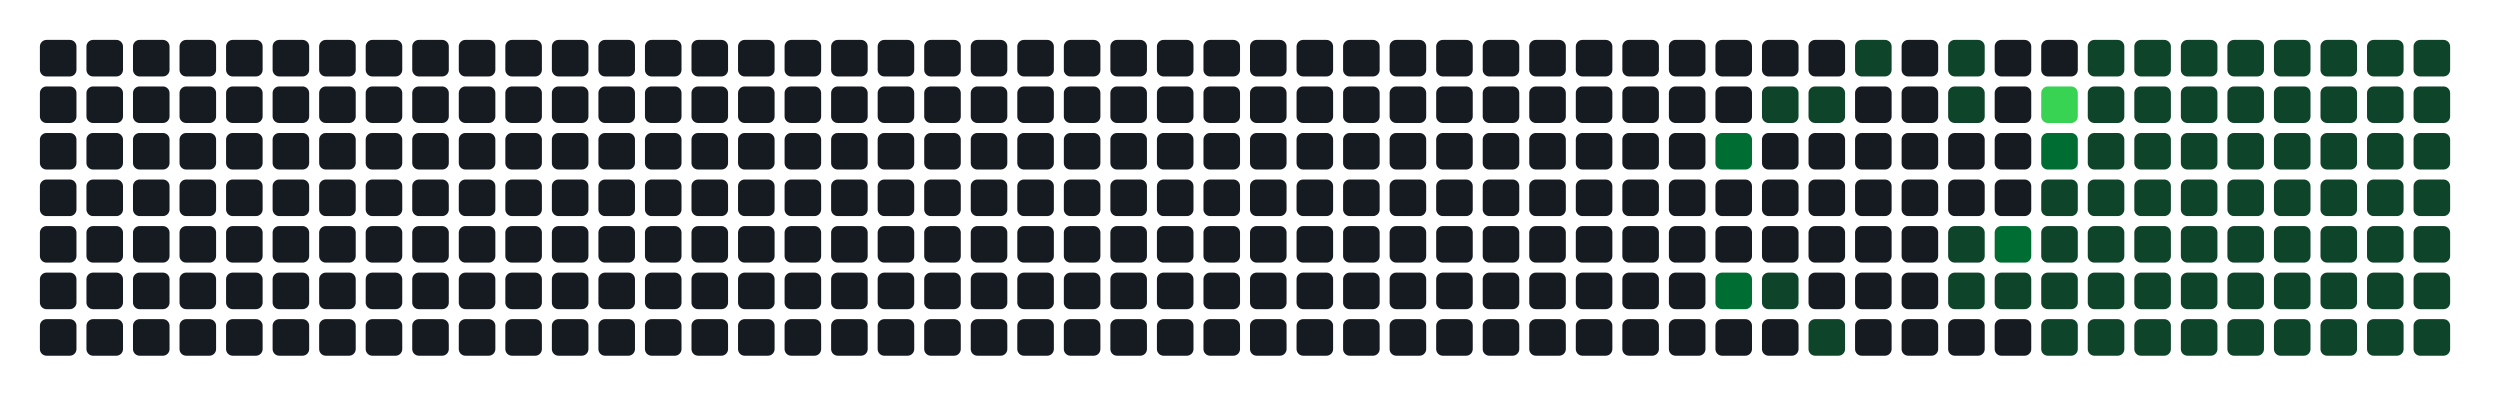
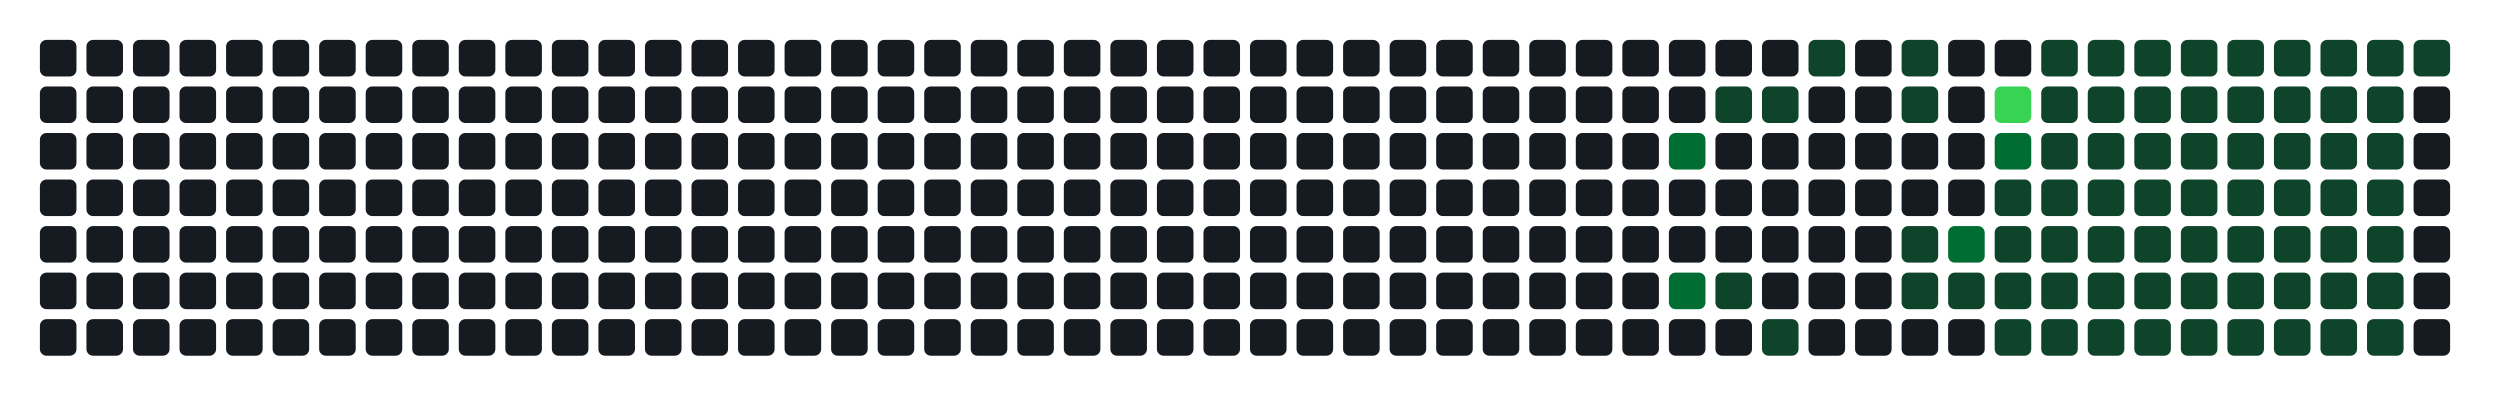
- <svg xmlns="http://www.w3.org/2000/svg" width="752" height="122" viewBox="0 0 752 122" role="img" aria-label="Atividade agregada de 302 commits em todos os repositorios da organizacao">
+ <svg xmlns="http://www.w3.org/2000/svg" width="752" height="122" viewBox="0 0 752 122" role="img" aria-label="Atividade agregada de 304 commits em todos os repositorios da organizacao">
  <rect width="100%" height="100%" fill="transparent" />
  <rect x="12" y="12" width="11" height="11" rx="2" ry="2" fill="#161b22" />
  <rect x="12" y="26" width="11" height="11" rx="2" ry="2" fill="#161b22" />
  <rect x="12" y="40" width="11" height="11" rx="2" ry="2" fill="#161b22" />
  <rect x="12" y="54" width="11" height="11" rx="2" ry="2" fill="#161b22" />
  <rect x="12" y="68" width="11" height="11" rx="2" ry="2" fill="#161b22" />
  <rect x="12" y="82" width="11" height="11" rx="2" ry="2" fill="#161b22" />
  <rect x="12" y="96" width="11" height="11" rx="2" ry="2" fill="#161b22" />
  <rect x="26" y="12" width="11" height="11" rx="2" ry="2" fill="#161b22" />
  <rect x="26" y="26" width="11" height="11" rx="2" ry="2" fill="#161b22" />
  <rect x="26" y="40" width="11" height="11" rx="2" ry="2" fill="#161b22" />
  <rect x="26" y="54" width="11" height="11" rx="2" ry="2" fill="#161b22" />
  <rect x="26" y="68" width="11" height="11" rx="2" ry="2" fill="#161b22" />
  <rect x="26" y="82" width="11" height="11" rx="2" ry="2" fill="#161b22" />
  <rect x="26" y="96" width="11" height="11" rx="2" ry="2" fill="#161b22" />
  <rect x="40" y="12" width="11" height="11" rx="2" ry="2" fill="#161b22" />
  <rect x="40" y="26" width="11" height="11" rx="2" ry="2" fill="#161b22" />
  <rect x="40" y="40" width="11" height="11" rx="2" ry="2" fill="#161b22" />
  <rect x="40" y="54" width="11" height="11" rx="2" ry="2" fill="#161b22" />
  <rect x="40" y="68" width="11" height="11" rx="2" ry="2" fill="#161b22" />
  <rect x="40" y="82" width="11" height="11" rx="2" ry="2" fill="#161b22" />
  <rect x="40" y="96" width="11" height="11" rx="2" ry="2" fill="#161b22" />
  <rect x="54" y="12" width="11" height="11" rx="2" ry="2" fill="#161b22" />
  <rect x="54" y="26" width="11" height="11" rx="2" ry="2" fill="#161b22" />
  <rect x="54" y="40" width="11" height="11" rx="2" ry="2" fill="#161b22" />
  <rect x="54" y="54" width="11" height="11" rx="2" ry="2" fill="#161b22" />
  <rect x="54" y="68" width="11" height="11" rx="2" ry="2" fill="#161b22" />
  <rect x="54" y="82" width="11" height="11" rx="2" ry="2" fill="#161b22" />
  <rect x="54" y="96" width="11" height="11" rx="2" ry="2" fill="#161b22" />
  <rect x="68" y="12" width="11" height="11" rx="2" ry="2" fill="#161b22" />
  <rect x="68" y="26" width="11" height="11" rx="2" ry="2" fill="#161b22" />
  <rect x="68" y="40" width="11" height="11" rx="2" ry="2" fill="#161b22" />
  <rect x="68" y="54" width="11" height="11" rx="2" ry="2" fill="#161b22" />
  <rect x="68" y="68" width="11" height="11" rx="2" ry="2" fill="#161b22" />
  <rect x="68" y="82" width="11" height="11" rx="2" ry="2" fill="#161b22" />
  <rect x="68" y="96" width="11" height="11" rx="2" ry="2" fill="#161b22" />
  <rect x="82" y="12" width="11" height="11" rx="2" ry="2" fill="#161b22" />
  <rect x="82" y="26" width="11" height="11" rx="2" ry="2" fill="#161b22" />
  <rect x="82" y="40" width="11" height="11" rx="2" ry="2" fill="#161b22" />
  <rect x="82" y="54" width="11" height="11" rx="2" ry="2" fill="#161b22" />
  <rect x="82" y="68" width="11" height="11" rx="2" ry="2" fill="#161b22" />
  <rect x="82" y="82" width="11" height="11" rx="2" ry="2" fill="#161b22" />
  <rect x="82" y="96" width="11" height="11" rx="2" ry="2" fill="#161b22" />
  <rect x="96" y="12" width="11" height="11" rx="2" ry="2" fill="#161b22" />
  <rect x="96" y="26" width="11" height="11" rx="2" ry="2" fill="#161b22" />
  <rect x="96" y="40" width="11" height="11" rx="2" ry="2" fill="#161b22" />
  <rect x="96" y="54" width="11" height="11" rx="2" ry="2" fill="#161b22" />
  <rect x="96" y="68" width="11" height="11" rx="2" ry="2" fill="#161b22" />
  <rect x="96" y="82" width="11" height="11" rx="2" ry="2" fill="#161b22" />
  <rect x="96" y="96" width="11" height="11" rx="2" ry="2" fill="#161b22" />
  <rect x="110" y="12" width="11" height="11" rx="2" ry="2" fill="#161b22" />
  <rect x="110" y="26" width="11" height="11" rx="2" ry="2" fill="#161b22" />
  <rect x="110" y="40" width="11" height="11" rx="2" ry="2" fill="#161b22" />
  <rect x="110" y="54" width="11" height="11" rx="2" ry="2" fill="#161b22" />
  <rect x="110" y="68" width="11" height="11" rx="2" ry="2" fill="#161b22" />
  <rect x="110" y="82" width="11" height="11" rx="2" ry="2" fill="#161b22" />
  <rect x="110" y="96" width="11" height="11" rx="2" ry="2" fill="#161b22" />
  <rect x="124" y="12" width="11" height="11" rx="2" ry="2" fill="#161b22" />
  <rect x="124" y="26" width="11" height="11" rx="2" ry="2" fill="#161b22" />
  <rect x="124" y="40" width="11" height="11" rx="2" ry="2" fill="#161b22" />
  <rect x="124" y="54" width="11" height="11" rx="2" ry="2" fill="#161b22" />
  <rect x="124" y="68" width="11" height="11" rx="2" ry="2" fill="#161b22" />
  <rect x="124" y="82" width="11" height="11" rx="2" ry="2" fill="#161b22" />
  <rect x="124" y="96" width="11" height="11" rx="2" ry="2" fill="#161b22" />
  <rect x="138" y="12" width="11" height="11" rx="2" ry="2" fill="#161b22" />
  <rect x="138" y="26" width="11" height="11" rx="2" ry="2" fill="#161b22" />
  <rect x="138" y="40" width="11" height="11" rx="2" ry="2" fill="#161b22" />
  <rect x="138" y="54" width="11" height="11" rx="2" ry="2" fill="#161b22" />
  <rect x="138" y="68" width="11" height="11" rx="2" ry="2" fill="#161b22" />
  <rect x="138" y="82" width="11" height="11" rx="2" ry="2" fill="#161b22" />
  <rect x="138" y="96" width="11" height="11" rx="2" ry="2" fill="#161b22" />
  <rect x="152" y="12" width="11" height="11" rx="2" ry="2" fill="#161b22" />
  <rect x="152" y="26" width="11" height="11" rx="2" ry="2" fill="#161b22" />
  <rect x="152" y="40" width="11" height="11" rx="2" ry="2" fill="#161b22" />
  <rect x="152" y="54" width="11" height="11" rx="2" ry="2" fill="#161b22" />
  <rect x="152" y="68" width="11" height="11" rx="2" ry="2" fill="#161b22" />
  <rect x="152" y="82" width="11" height="11" rx="2" ry="2" fill="#161b22" />
  <rect x="152" y="96" width="11" height="11" rx="2" ry="2" fill="#161b22" />
  <rect x="166" y="12" width="11" height="11" rx="2" ry="2" fill="#161b22" />
  <rect x="166" y="26" width="11" height="11" rx="2" ry="2" fill="#161b22" />
  <rect x="166" y="40" width="11" height="11" rx="2" ry="2" fill="#161b22" />
  <rect x="166" y="54" width="11" height="11" rx="2" ry="2" fill="#161b22" />
  <rect x="166" y="68" width="11" height="11" rx="2" ry="2" fill="#161b22" />
  <rect x="166" y="82" width="11" height="11" rx="2" ry="2" fill="#161b22" />
  <rect x="166" y="96" width="11" height="11" rx="2" ry="2" fill="#161b22" />
  <rect x="180" y="12" width="11" height="11" rx="2" ry="2" fill="#161b22" />
  <rect x="180" y="26" width="11" height="11" rx="2" ry="2" fill="#161b22" />
  <rect x="180" y="40" width="11" height="11" rx="2" ry="2" fill="#161b22" />
  <rect x="180" y="54" width="11" height="11" rx="2" ry="2" fill="#161b22" />
  <rect x="180" y="68" width="11" height="11" rx="2" ry="2" fill="#161b22" />
  <rect x="180" y="82" width="11" height="11" rx="2" ry="2" fill="#161b22" />
  <rect x="180" y="96" width="11" height="11" rx="2" ry="2" fill="#161b22" />
  <rect x="194" y="12" width="11" height="11" rx="2" ry="2" fill="#161b22" />
  <rect x="194" y="26" width="11" height="11" rx="2" ry="2" fill="#161b22" />
  <rect x="194" y="40" width="11" height="11" rx="2" ry="2" fill="#161b22" />
  <rect x="194" y="54" width="11" height="11" rx="2" ry="2" fill="#161b22" />
  <rect x="194" y="68" width="11" height="11" rx="2" ry="2" fill="#161b22" />
  <rect x="194" y="82" width="11" height="11" rx="2" ry="2" fill="#161b22" />
  <rect x="194" y="96" width="11" height="11" rx="2" ry="2" fill="#161b22" />
  <rect x="208" y="12" width="11" height="11" rx="2" ry="2" fill="#161b22" />
  <rect x="208" y="26" width="11" height="11" rx="2" ry="2" fill="#161b22" />
  <rect x="208" y="40" width="11" height="11" rx="2" ry="2" fill="#161b22" />
  <rect x="208" y="54" width="11" height="11" rx="2" ry="2" fill="#161b22" />
  <rect x="208" y="68" width="11" height="11" rx="2" ry="2" fill="#161b22" />
  <rect x="208" y="82" width="11" height="11" rx="2" ry="2" fill="#161b22" />
  <rect x="208" y="96" width="11" height="11" rx="2" ry="2" fill="#161b22" />
  <rect x="222" y="12" width="11" height="11" rx="2" ry="2" fill="#161b22" />
  <rect x="222" y="26" width="11" height="11" rx="2" ry="2" fill="#161b22" />
  <rect x="222" y="40" width="11" height="11" rx="2" ry="2" fill="#161b22" />
  <rect x="222" y="54" width="11" height="11" rx="2" ry="2" fill="#161b22" />
  <rect x="222" y="68" width="11" height="11" rx="2" ry="2" fill="#161b22" />
  <rect x="222" y="82" width="11" height="11" rx="2" ry="2" fill="#161b22" />
  <rect x="222" y="96" width="11" height="11" rx="2" ry="2" fill="#161b22" />
  <rect x="236" y="12" width="11" height="11" rx="2" ry="2" fill="#161b22" />
  <rect x="236" y="26" width="11" height="11" rx="2" ry="2" fill="#161b22" />
  <rect x="236" y="40" width="11" height="11" rx="2" ry="2" fill="#161b22" />
  <rect x="236" y="54" width="11" height="11" rx="2" ry="2" fill="#161b22" />
  <rect x="236" y="68" width="11" height="11" rx="2" ry="2" fill="#161b22" />
  <rect x="236" y="82" width="11" height="11" rx="2" ry="2" fill="#161b22" />
  <rect x="236" y="96" width="11" height="11" rx="2" ry="2" fill="#161b22" />
  <rect x="250" y="12" width="11" height="11" rx="2" ry="2" fill="#161b22" />
  <rect x="250" y="26" width="11" height="11" rx="2" ry="2" fill="#161b22" />
  <rect x="250" y="40" width="11" height="11" rx="2" ry="2" fill="#161b22" />
  <rect x="250" y="54" width="11" height="11" rx="2" ry="2" fill="#161b22" />
  <rect x="250" y="68" width="11" height="11" rx="2" ry="2" fill="#161b22" />
  <rect x="250" y="82" width="11" height="11" rx="2" ry="2" fill="#161b22" />
  <rect x="250" y="96" width="11" height="11" rx="2" ry="2" fill="#161b22" />
  <rect x="264" y="12" width="11" height="11" rx="2" ry="2" fill="#161b22" />
  <rect x="264" y="26" width="11" height="11" rx="2" ry="2" fill="#161b22" />
  <rect x="264" y="40" width="11" height="11" rx="2" ry="2" fill="#161b22" />
  <rect x="264" y="54" width="11" height="11" rx="2" ry="2" fill="#161b22" />
  <rect x="264" y="68" width="11" height="11" rx="2" ry="2" fill="#161b22" />
  <rect x="264" y="82" width="11" height="11" rx="2" ry="2" fill="#161b22" />
  <rect x="264" y="96" width="11" height="11" rx="2" ry="2" fill="#161b22" />
  <rect x="278" y="12" width="11" height="11" rx="2" ry="2" fill="#161b22" />
  <rect x="278" y="26" width="11" height="11" rx="2" ry="2" fill="#161b22" />
  <rect x="278" y="40" width="11" height="11" rx="2" ry="2" fill="#161b22" />
  <rect x="278" y="54" width="11" height="11" rx="2" ry="2" fill="#161b22" />
  <rect x="278" y="68" width="11" height="11" rx="2" ry="2" fill="#161b22" />
  <rect x="278" y="82" width="11" height="11" rx="2" ry="2" fill="#161b22" />
  <rect x="278" y="96" width="11" height="11" rx="2" ry="2" fill="#161b22" />
  <rect x="292" y="12" width="11" height="11" rx="2" ry="2" fill="#161b22" />
  <rect x="292" y="26" width="11" height="11" rx="2" ry="2" fill="#161b22" />
  <rect x="292" y="40" width="11" height="11" rx="2" ry="2" fill="#161b22" />
  <rect x="292" y="54" width="11" height="11" rx="2" ry="2" fill="#161b22" />
  <rect x="292" y="68" width="11" height="11" rx="2" ry="2" fill="#161b22" />
  <rect x="292" y="82" width="11" height="11" rx="2" ry="2" fill="#161b22" />
  <rect x="292" y="96" width="11" height="11" rx="2" ry="2" fill="#161b22" />
  <rect x="306" y="12" width="11" height="11" rx="2" ry="2" fill="#161b22" />
  <rect x="306" y="26" width="11" height="11" rx="2" ry="2" fill="#161b22" />
  <rect x="306" y="40" width="11" height="11" rx="2" ry="2" fill="#161b22" />
  <rect x="306" y="54" width="11" height="11" rx="2" ry="2" fill="#161b22" />
  <rect x="306" y="68" width="11" height="11" rx="2" ry="2" fill="#161b22" />
  <rect x="306" y="82" width="11" height="11" rx="2" ry="2" fill="#161b22" />
  <rect x="306" y="96" width="11" height="11" rx="2" ry="2" fill="#161b22" />
  <rect x="320" y="12" width="11" height="11" rx="2" ry="2" fill="#161b22" />
  <rect x="320" y="26" width="11" height="11" rx="2" ry="2" fill="#161b22" />
  <rect x="320" y="40" width="11" height="11" rx="2" ry="2" fill="#161b22" />
  <rect x="320" y="54" width="11" height="11" rx="2" ry="2" fill="#161b22" />
  <rect x="320" y="68" width="11" height="11" rx="2" ry="2" fill="#161b22" />
  <rect x="320" y="82" width="11" height="11" rx="2" ry="2" fill="#161b22" />
  <rect x="320" y="96" width="11" height="11" rx="2" ry="2" fill="#161b22" />
  <rect x="334" y="12" width="11" height="11" rx="2" ry="2" fill="#161b22" />
  <rect x="334" y="26" width="11" height="11" rx="2" ry="2" fill="#161b22" />
  <rect x="334" y="40" width="11" height="11" rx="2" ry="2" fill="#161b22" />
  <rect x="334" y="54" width="11" height="11" rx="2" ry="2" fill="#161b22" />
  <rect x="334" y="68" width="11" height="11" rx="2" ry="2" fill="#161b22" />
  <rect x="334" y="82" width="11" height="11" rx="2" ry="2" fill="#161b22" />
  <rect x="334" y="96" width="11" height="11" rx="2" ry="2" fill="#161b22" />
  <rect x="348" y="12" width="11" height="11" rx="2" ry="2" fill="#161b22" />
  <rect x="348" y="26" width="11" height="11" rx="2" ry="2" fill="#161b22" />
  <rect x="348" y="40" width="11" height="11" rx="2" ry="2" fill="#161b22" />
  <rect x="348" y="54" width="11" height="11" rx="2" ry="2" fill="#161b22" />
  <rect x="348" y="68" width="11" height="11" rx="2" ry="2" fill="#161b22" />
  <rect x="348" y="82" width="11" height="11" rx="2" ry="2" fill="#161b22" />
  <rect x="348" y="96" width="11" height="11" rx="2" ry="2" fill="#161b22" />
  <rect x="362" y="12" width="11" height="11" rx="2" ry="2" fill="#161b22" />
  <rect x="362" y="26" width="11" height="11" rx="2" ry="2" fill="#161b22" />
  <rect x="362" y="40" width="11" height="11" rx="2" ry="2" fill="#161b22" />
  <rect x="362" y="54" width="11" height="11" rx="2" ry="2" fill="#161b22" />
  <rect x="362" y="68" width="11" height="11" rx="2" ry="2" fill="#161b22" />
  <rect x="362" y="82" width="11" height="11" rx="2" ry="2" fill="#161b22" />
  <rect x="362" y="96" width="11" height="11" rx="2" ry="2" fill="#161b22" />
  <rect x="376" y="12" width="11" height="11" rx="2" ry="2" fill="#161b22" />
  <rect x="376" y="26" width="11" height="11" rx="2" ry="2" fill="#161b22" />
  <rect x="376" y="40" width="11" height="11" rx="2" ry="2" fill="#161b22" />
  <rect x="376" y="54" width="11" height="11" rx="2" ry="2" fill="#161b22" />
  <rect x="376" y="68" width="11" height="11" rx="2" ry="2" fill="#161b22" />
  <rect x="376" y="82" width="11" height="11" rx="2" ry="2" fill="#161b22" />
  <rect x="376" y="96" width="11" height="11" rx="2" ry="2" fill="#161b22" />
  <rect x="390" y="12" width="11" height="11" rx="2" ry="2" fill="#161b22" />
  <rect x="390" y="26" width="11" height="11" rx="2" ry="2" fill="#161b22" />
  <rect x="390" y="40" width="11" height="11" rx="2" ry="2" fill="#161b22" />
  <rect x="390" y="54" width="11" height="11" rx="2" ry="2" fill="#161b22" />
  <rect x="390" y="68" width="11" height="11" rx="2" ry="2" fill="#161b22" />
  <rect x="390" y="82" width="11" height="11" rx="2" ry="2" fill="#161b22" />
  <rect x="390" y="96" width="11" height="11" rx="2" ry="2" fill="#161b22" />
  <rect x="404" y="12" width="11" height="11" rx="2" ry="2" fill="#161b22" />
  <rect x="404" y="26" width="11" height="11" rx="2" ry="2" fill="#161b22" />
  <rect x="404" y="40" width="11" height="11" rx="2" ry="2" fill="#161b22" />
  <rect x="404" y="54" width="11" height="11" rx="2" ry="2" fill="#161b22" />
  <rect x="404" y="68" width="11" height="11" rx="2" ry="2" fill="#161b22" />
  <rect x="404" y="82" width="11" height="11" rx="2" ry="2" fill="#161b22" />
  <rect x="404" y="96" width="11" height="11" rx="2" ry="2" fill="#161b22" />
  <rect x="418" y="12" width="11" height="11" rx="2" ry="2" fill="#161b22" />
  <rect x="418" y="26" width="11" height="11" rx="2" ry="2" fill="#161b22" />
  <rect x="418" y="40" width="11" height="11" rx="2" ry="2" fill="#161b22" />
  <rect x="418" y="54" width="11" height="11" rx="2" ry="2" fill="#161b22" />
  <rect x="418" y="68" width="11" height="11" rx="2" ry="2" fill="#161b22" />
  <rect x="418" y="82" width="11" height="11" rx="2" ry="2" fill="#161b22" />
  <rect x="418" y="96" width="11" height="11" rx="2" ry="2" fill="#161b22" />
  <rect x="432" y="12" width="11" height="11" rx="2" ry="2" fill="#161b22" />
  <rect x="432" y="26" width="11" height="11" rx="2" ry="2" fill="#161b22" />
  <rect x="432" y="40" width="11" height="11" rx="2" ry="2" fill="#161b22" />
  <rect x="432" y="54" width="11" height="11" rx="2" ry="2" fill="#161b22" />
  <rect x="432" y="68" width="11" height="11" rx="2" ry="2" fill="#161b22" />
  <rect x="432" y="82" width="11" height="11" rx="2" ry="2" fill="#161b22" />
  <rect x="432" y="96" width="11" height="11" rx="2" ry="2" fill="#161b22" />
  <rect x="446" y="12" width="11" height="11" rx="2" ry="2" fill="#161b22" />
  <rect x="446" y="26" width="11" height="11" rx="2" ry="2" fill="#161b22" />
  <rect x="446" y="40" width="11" height="11" rx="2" ry="2" fill="#161b22" />
  <rect x="446" y="54" width="11" height="11" rx="2" ry="2" fill="#161b22" />
  <rect x="446" y="68" width="11" height="11" rx="2" ry="2" fill="#161b22" />
  <rect x="446" y="82" width="11" height="11" rx="2" ry="2" fill="#161b22" />
  <rect x="446" y="96" width="11" height="11" rx="2" ry="2" fill="#161b22" />
  <rect x="460" y="12" width="11" height="11" rx="2" ry="2" fill="#161b22" />
  <rect x="460" y="26" width="11" height="11" rx="2" ry="2" fill="#161b22" />
  <rect x="460" y="40" width="11" height="11" rx="2" ry="2" fill="#161b22" />
  <rect x="460" y="54" width="11" height="11" rx="2" ry="2" fill="#161b22" />
  <rect x="460" y="68" width="11" height="11" rx="2" ry="2" fill="#161b22" />
  <rect x="460" y="82" width="11" height="11" rx="2" ry="2" fill="#161b22" />
  <rect x="460" y="96" width="11" height="11" rx="2" ry="2" fill="#161b22" />
  <rect x="474" y="12" width="11" height="11" rx="2" ry="2" fill="#161b22" />
  <rect x="474" y="26" width="11" height="11" rx="2" ry="2" fill="#161b22" />
  <rect x="474" y="40" width="11" height="11" rx="2" ry="2" fill="#161b22" />
  <rect x="474" y="54" width="11" height="11" rx="2" ry="2" fill="#161b22" />
  <rect x="474" y="68" width="11" height="11" rx="2" ry="2" fill="#161b22" />
  <rect x="474" y="82" width="11" height="11" rx="2" ry="2" fill="#161b22" />
  <rect x="474" y="96" width="11" height="11" rx="2" ry="2" fill="#161b22" />
  <rect x="488" y="12" width="11" height="11" rx="2" ry="2" fill="#161b22" />
  <rect x="488" y="26" width="11" height="11" rx="2" ry="2" fill="#161b22" />
  <rect x="488" y="40" width="11" height="11" rx="2" ry="2" fill="#161b22" />
  <rect x="488" y="54" width="11" height="11" rx="2" ry="2" fill="#161b22" />
  <rect x="488" y="68" width="11" height="11" rx="2" ry="2" fill="#161b22" />
  <rect x="488" y="82" width="11" height="11" rx="2" ry="2" fill="#161b22" />
  <rect x="488" y="96" width="11" height="11" rx="2" ry="2" fill="#161b22" />
  <rect x="502" y="12" width="11" height="11" rx="2" ry="2" fill="#161b22" />
  <rect x="502" y="26" width="11" height="11" rx="2" ry="2" fill="#161b22" />
-   <rect x="502" y="40" width="11" height="11" rx="2" ry="2" fill="#161b22" />
+   <rect x="502" y="40" width="11" height="11" rx="2" ry="2" fill="#006d32" />
  <rect x="502" y="54" width="11" height="11" rx="2" ry="2" fill="#161b22" />
  <rect x="502" y="68" width="11" height="11" rx="2" ry="2" fill="#161b22" />
-   <rect x="502" y="82" width="11" height="11" rx="2" ry="2" fill="#161b22" />
+   <rect x="502" y="82" width="11" height="11" rx="2" ry="2" fill="#006d32" />
  <rect x="502" y="96" width="11" height="11" rx="2" ry="2" fill="#161b22" />
  <rect x="516" y="12" width="11" height="11" rx="2" ry="2" fill="#161b22" />
-   <rect x="516" y="26" width="11" height="11" rx="2" ry="2" fill="#161b22" />
-   <rect x="516" y="40" width="11" height="11" rx="2" ry="2" fill="#006d32" />
+   <rect x="516" y="26" width="11" height="11" rx="2" ry="2" fill="#0e4429" />
+   <rect x="516" y="40" width="11" height="11" rx="2" ry="2" fill="#161b22" />
  <rect x="516" y="54" width="11" height="11" rx="2" ry="2" fill="#161b22" />
  <rect x="516" y="68" width="11" height="11" rx="2" ry="2" fill="#161b22" />
-   <rect x="516" y="82" width="11" height="11" rx="2" ry="2" fill="#006d32" />
+   <rect x="516" y="82" width="11" height="11" rx="2" ry="2" fill="#0e4429" />
  <rect x="516" y="96" width="11" height="11" rx="2" ry="2" fill="#161b22" />
  <rect x="530" y="12" width="11" height="11" rx="2" ry="2" fill="#161b22" />
  <rect x="530" y="26" width="11" height="11" rx="2" ry="2" fill="#0e4429" />
  <rect x="530" y="40" width="11" height="11" rx="2" ry="2" fill="#161b22" />
  <rect x="530" y="54" width="11" height="11" rx="2" ry="2" fill="#161b22" />
  <rect x="530" y="68" width="11" height="11" rx="2" ry="2" fill="#161b22" />
-   <rect x="530" y="82" width="11" height="11" rx="2" ry="2" fill="#0e4429" />
-   <rect x="530" y="96" width="11" height="11" rx="2" ry="2" fill="#161b22" />
-   <rect x="544" y="12" width="11" height="11" rx="2" ry="2" fill="#161b22" />
-   <rect x="544" y="26" width="11" height="11" rx="2" ry="2" fill="#0e4429" />
+   <rect x="530" y="82" width="11" height="11" rx="2" ry="2" fill="#161b22" />
+   <rect x="530" y="96" width="11" height="11" rx="2" ry="2" fill="#0e4429" />
+   <rect x="544" y="12" width="11" height="11" rx="2" ry="2" fill="#0e4429" />
+   <rect x="544" y="26" width="11" height="11" rx="2" ry="2" fill="#161b22" />
  <rect x="544" y="40" width="11" height="11" rx="2" ry="2" fill="#161b22" />
  <rect x="544" y="54" width="11" height="11" rx="2" ry="2" fill="#161b22" />
  <rect x="544" y="68" width="11" height="11" rx="2" ry="2" fill="#161b22" />
  <rect x="544" y="82" width="11" height="11" rx="2" ry="2" fill="#161b22" />
-   <rect x="544" y="96" width="11" height="11" rx="2" ry="2" fill="#0e4429" />
-   <rect x="558" y="12" width="11" height="11" rx="2" ry="2" fill="#0e4429" />
+   <rect x="544" y="96" width="11" height="11" rx="2" ry="2" fill="#161b22" />
+   <rect x="558" y="12" width="11" height="11" rx="2" ry="2" fill="#161b22" />
  <rect x="558" y="26" width="11" height="11" rx="2" ry="2" fill="#161b22" />
  <rect x="558" y="40" width="11" height="11" rx="2" ry="2" fill="#161b22" />
  <rect x="558" y="54" width="11" height="11" rx="2" ry="2" fill="#161b22" />
  <rect x="558" y="68" width="11" height="11" rx="2" ry="2" fill="#161b22" />
  <rect x="558" y="82" width="11" height="11" rx="2" ry="2" fill="#161b22" />
  <rect x="558" y="96" width="11" height="11" rx="2" ry="2" fill="#161b22" />
-   <rect x="572" y="12" width="11" height="11" rx="2" ry="2" fill="#161b22" />
-   <rect x="572" y="26" width="11" height="11" rx="2" ry="2" fill="#161b22" />
+   <rect x="572" y="12" width="11" height="11" rx="2" ry="2" fill="#0e4429" />
+   <rect x="572" y="26" width="11" height="11" rx="2" ry="2" fill="#0e4429" />
  <rect x="572" y="40" width="11" height="11" rx="2" ry="2" fill="#161b22" />
  <rect x="572" y="54" width="11" height="11" rx="2" ry="2" fill="#161b22" />
-   <rect x="572" y="68" width="11" height="11" rx="2" ry="2" fill="#161b22" />
-   <rect x="572" y="82" width="11" height="11" rx="2" ry="2" fill="#161b22" />
+   <rect x="572" y="68" width="11" height="11" rx="2" ry="2" fill="#0e4429" />
+   <rect x="572" y="82" width="11" height="11" rx="2" ry="2" fill="#0e4429" />
  <rect x="572" y="96" width="11" height="11" rx="2" ry="2" fill="#161b22" />
-   <rect x="586" y="12" width="11" height="11" rx="2" ry="2" fill="#0e4429" />
-   <rect x="586" y="26" width="11" height="11" rx="2" ry="2" fill="#0e4429" />
+   <rect x="586" y="12" width="11" height="11" rx="2" ry="2" fill="#161b22" />
+   <rect x="586" y="26" width="11" height="11" rx="2" ry="2" fill="#161b22" />
  <rect x="586" y="40" width="11" height="11" rx="2" ry="2" fill="#161b22" />
  <rect x="586" y="54" width="11" height="11" rx="2" ry="2" fill="#161b22" />
-   <rect x="586" y="68" width="11" height="11" rx="2" ry="2" fill="#0e4429" />
+   <rect x="586" y="68" width="11" height="11" rx="2" ry="2" fill="#006d32" />
  <rect x="586" y="82" width="11" height="11" rx="2" ry="2" fill="#0e4429" />
  <rect x="586" y="96" width="11" height="11" rx="2" ry="2" fill="#161b22" />
  <rect x="600" y="12" width="11" height="11" rx="2" ry="2" fill="#161b22" />
-   <rect x="600" y="26" width="11" height="11" rx="2" ry="2" fill="#161b22" />
-   <rect x="600" y="40" width="11" height="11" rx="2" ry="2" fill="#161b22" />
-   <rect x="600" y="54" width="11" height="11" rx="2" ry="2" fill="#161b22" />
-   <rect x="600" y="68" width="11" height="11" rx="2" ry="2" fill="#006d32" />
+   <rect x="600" y="26" width="11" height="11" rx="2" ry="2" fill="#39d353" />
+   <rect x="600" y="40" width="11" height="11" rx="2" ry="2" fill="#006d32" />
+   <rect x="600" y="54" width="11" height="11" rx="2" ry="2" fill="#0e4429" />
+   <rect x="600" y="68" width="11" height="11" rx="2" ry="2" fill="#0e4429" />
  <rect x="600" y="82" width="11" height="11" rx="2" ry="2" fill="#0e4429" />
-   <rect x="600" y="96" width="11" height="11" rx="2" ry="2" fill="#161b22" />
-   <rect x="614" y="12" width="11" height="11" rx="2" ry="2" fill="#161b22" />
-   <rect x="614" y="26" width="11" height="11" rx="2" ry="2" fill="#39d353" />
-   <rect x="614" y="40" width="11" height="11" rx="2" ry="2" fill="#006d32" />
+   <rect x="600" y="96" width="11" height="11" rx="2" ry="2" fill="#0e4429" />
+   <rect x="614" y="12" width="11" height="11" rx="2" ry="2" fill="#0e4429" />
+   <rect x="614" y="26" width="11" height="11" rx="2" ry="2" fill="#0e4429" />
+   <rect x="614" y="40" width="11" height="11" rx="2" ry="2" fill="#0e4429" />
  <rect x="614" y="54" width="11" height="11" rx="2" ry="2" fill="#0e4429" />
  <rect x="614" y="68" width="11" height="11" rx="2" ry="2" fill="#0e4429" />
  <rect x="614" y="82" width="11" height="11" rx="2" ry="2" fill="#0e4429" />
  <rect x="614" y="96" width="11" height="11" rx="2" ry="2" fill="#0e4429" />
  <rect x="628" y="12" width="11" height="11" rx="2" ry="2" fill="#0e4429" />
  <rect x="628" y="26" width="11" height="11" rx="2" ry="2" fill="#0e4429" />
  <rect x="628" y="40" width="11" height="11" rx="2" ry="2" fill="#0e4429" />
  <rect x="628" y="54" width="11" height="11" rx="2" ry="2" fill="#0e4429" />
  <rect x="628" y="68" width="11" height="11" rx="2" ry="2" fill="#0e4429" />
  <rect x="628" y="82" width="11" height="11" rx="2" ry="2" fill="#0e4429" />
  <rect x="628" y="96" width="11" height="11" rx="2" ry="2" fill="#0e4429" />
  <rect x="642" y="12" width="11" height="11" rx="2" ry="2" fill="#0e4429" />
  <rect x="642" y="26" width="11" height="11" rx="2" ry="2" fill="#0e4429" />
  <rect x="642" y="40" width="11" height="11" rx="2" ry="2" fill="#0e4429" />
  <rect x="642" y="54" width="11" height="11" rx="2" ry="2" fill="#0e4429" />
  <rect x="642" y="68" width="11" height="11" rx="2" ry="2" fill="#0e4429" />
  <rect x="642" y="82" width="11" height="11" rx="2" ry="2" fill="#0e4429" />
  <rect x="642" y="96" width="11" height="11" rx="2" ry="2" fill="#0e4429" />
  <rect x="656" y="12" width="11" height="11" rx="2" ry="2" fill="#0e4429" />
  <rect x="656" y="26" width="11" height="11" rx="2" ry="2" fill="#0e4429" />
  <rect x="656" y="40" width="11" height="11" rx="2" ry="2" fill="#0e4429" />
  <rect x="656" y="54" width="11" height="11" rx="2" ry="2" fill="#0e4429" />
  <rect x="656" y="68" width="11" height="11" rx="2" ry="2" fill="#0e4429" />
  <rect x="656" y="82" width="11" height="11" rx="2" ry="2" fill="#0e4429" />
  <rect x="656" y="96" width="11" height="11" rx="2" ry="2" fill="#0e4429" />
  <rect x="670" y="12" width="11" height="11" rx="2" ry="2" fill="#0e4429" />
  <rect x="670" y="26" width="11" height="11" rx="2" ry="2" fill="#0e4429" />
  <rect x="670" y="40" width="11" height="11" rx="2" ry="2" fill="#0e4429" />
  <rect x="670" y="54" width="11" height="11" rx="2" ry="2" fill="#0e4429" />
  <rect x="670" y="68" width="11" height="11" rx="2" ry="2" fill="#0e4429" />
  <rect x="670" y="82" width="11" height="11" rx="2" ry="2" fill="#0e4429" />
  <rect x="670" y="96" width="11" height="11" rx="2" ry="2" fill="#0e4429" />
  <rect x="684" y="12" width="11" height="11" rx="2" ry="2" fill="#0e4429" />
  <rect x="684" y="26" width="11" height="11" rx="2" ry="2" fill="#0e4429" />
  <rect x="684" y="40" width="11" height="11" rx="2" ry="2" fill="#0e4429" />
  <rect x="684" y="54" width="11" height="11" rx="2" ry="2" fill="#0e4429" />
  <rect x="684" y="68" width="11" height="11" rx="2" ry="2" fill="#0e4429" />
  <rect x="684" y="82" width="11" height="11" rx="2" ry="2" fill="#0e4429" />
  <rect x="684" y="96" width="11" height="11" rx="2" ry="2" fill="#0e4429" />
  <rect x="698" y="12" width="11" height="11" rx="2" ry="2" fill="#0e4429" />
  <rect x="698" y="26" width="11" height="11" rx="2" ry="2" fill="#0e4429" />
  <rect x="698" y="40" width="11" height="11" rx="2" ry="2" fill="#0e4429" />
  <rect x="698" y="54" width="11" height="11" rx="2" ry="2" fill="#0e4429" />
  <rect x="698" y="68" width="11" height="11" rx="2" ry="2" fill="#0e4429" />
  <rect x="698" y="82" width="11" height="11" rx="2" ry="2" fill="#0e4429" />
  <rect x="698" y="96" width="11" height="11" rx="2" ry="2" fill="#0e4429" />
  <rect x="712" y="12" width="11" height="11" rx="2" ry="2" fill="#0e4429" />
  <rect x="712" y="26" width="11" height="11" rx="2" ry="2" fill="#0e4429" />
  <rect x="712" y="40" width="11" height="11" rx="2" ry="2" fill="#0e4429" />
  <rect x="712" y="54" width="11" height="11" rx="2" ry="2" fill="#0e4429" />
  <rect x="712" y="68" width="11" height="11" rx="2" ry="2" fill="#0e4429" />
  <rect x="712" y="82" width="11" height="11" rx="2" ry="2" fill="#0e4429" />
  <rect x="712" y="96" width="11" height="11" rx="2" ry="2" fill="#0e4429" />
  <rect x="726" y="12" width="11" height="11" rx="2" ry="2" fill="#0e4429" />
-   <rect x="726" y="26" width="11" height="11" rx="2" ry="2" fill="#0e4429" />
-   <rect x="726" y="40" width="11" height="11" rx="2" ry="2" fill="#0e4429" />
-   <rect x="726" y="54" width="11" height="11" rx="2" ry="2" fill="#0e4429" />
-   <rect x="726" y="68" width="11" height="11" rx="2" ry="2" fill="#0e4429" />
-   <rect x="726" y="82" width="11" height="11" rx="2" ry="2" fill="#0e4429" />
-   <rect x="726" y="96" width="11" height="11" rx="2" ry="2" fill="#0e4429" />
+   <rect x="726" y="26" width="11" height="11" rx="2" ry="2" fill="#161b22" />
+   <rect x="726" y="40" width="11" height="11" rx="2" ry="2" fill="#161b22" />
+   <rect x="726" y="54" width="11" height="11" rx="2" ry="2" fill="#161b22" />
+   <rect x="726" y="68" width="11" height="11" rx="2" ry="2" fill="#161b22" />
+   <rect x="726" y="82" width="11" height="11" rx="2" ry="2" fill="#161b22" />
+   <rect x="726" y="96" width="11" height="11" rx="2" ry="2" fill="#161b22" />
</svg>
